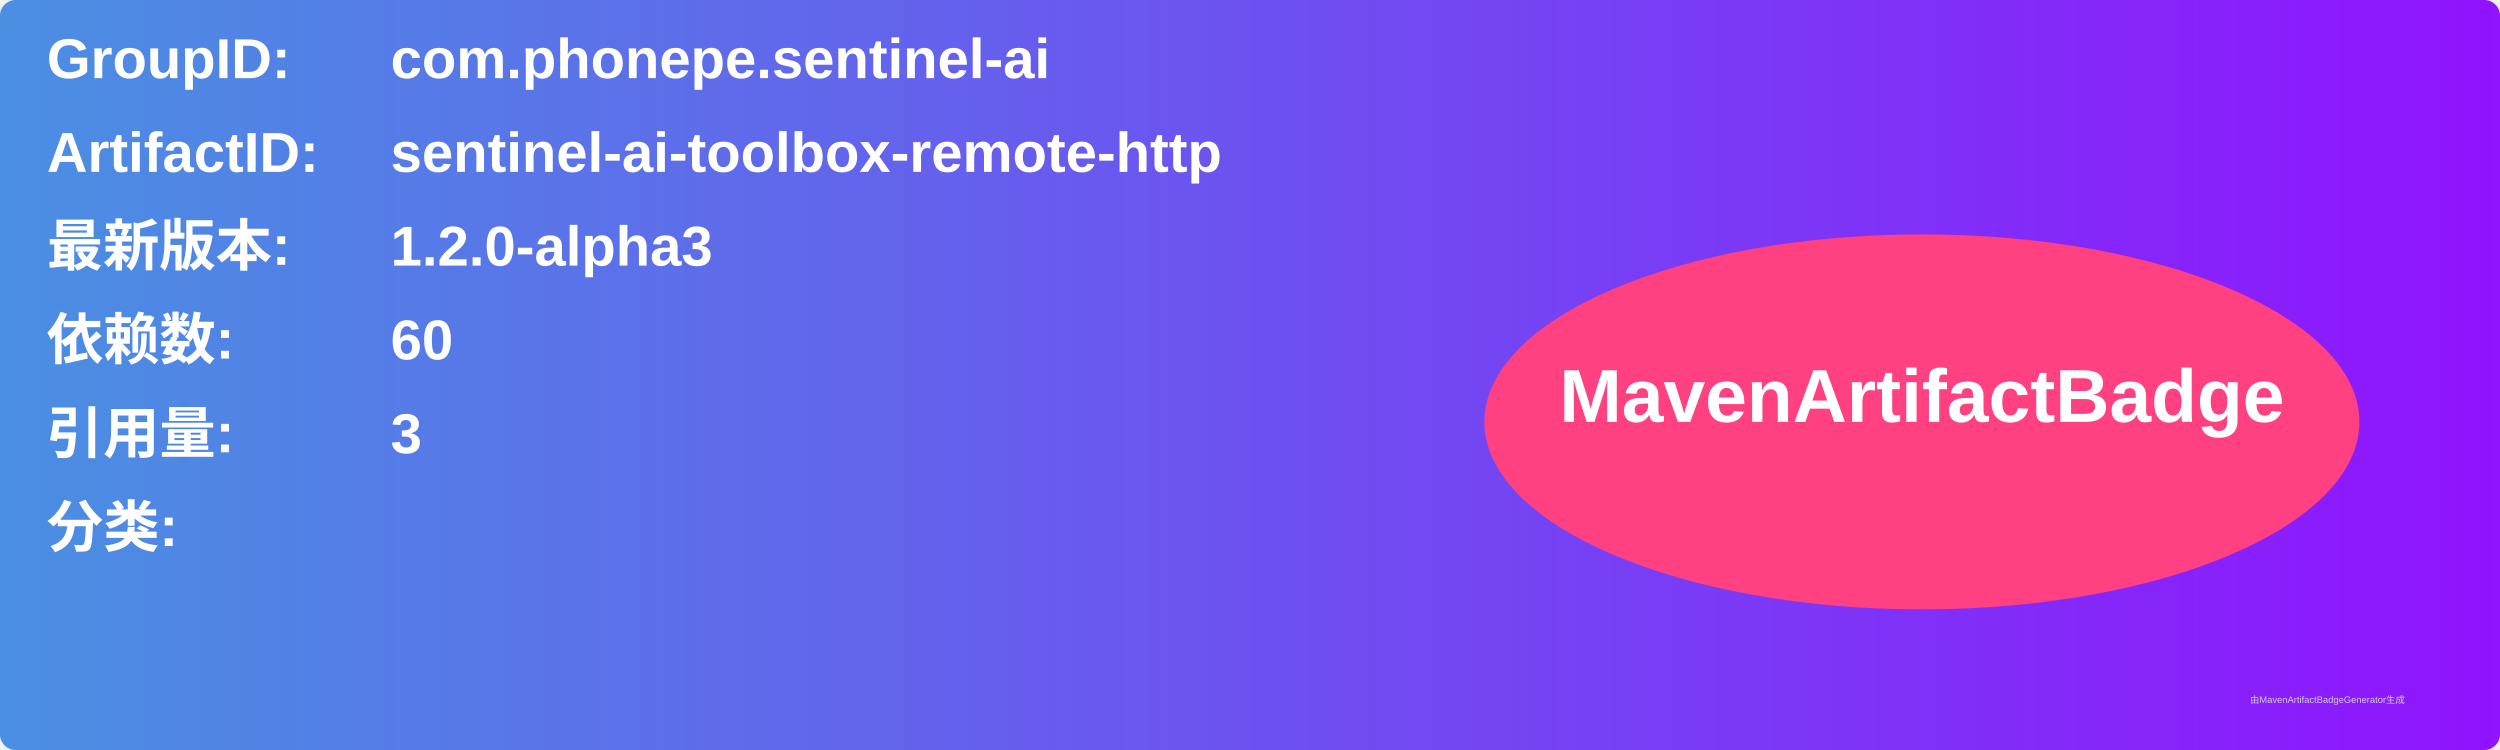
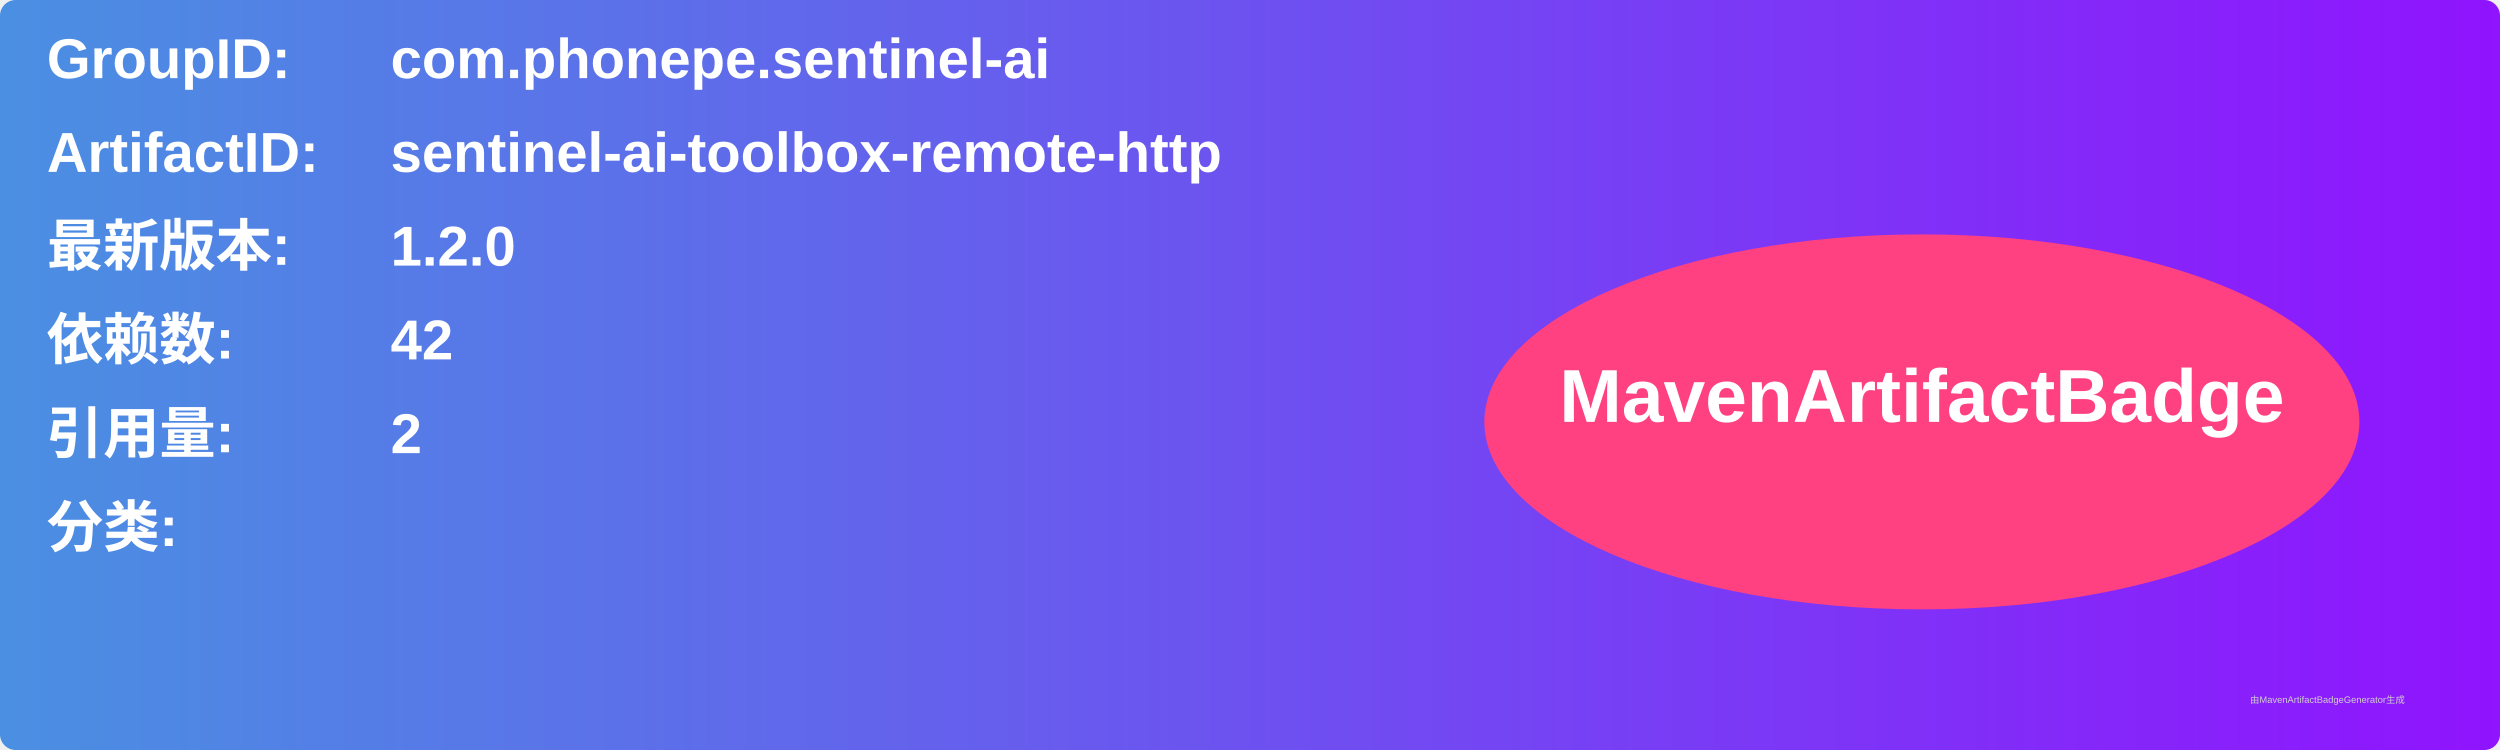
<svg xmlns="http://www.w3.org/2000/svg" width="800" height="240" viewBox="0 0 800 240">
  <linearGradient id="grad" x1="0%" y1="0%" x2="100%" y2="0%">
    <stop offset="0%" stop-color="#4a90e2" />
    <stop offset="100%" stop-color="#9013fe" />
  </linearGradient>
  <rect width="100%" height="100%" rx="5" ry="5" fill="url(#grad)" />
  <g transform="translate(15, 15)">
    <text x="0" y="10" font-family="Arial" font-size="18" fill="white" font-weight="bold" width="260">GroupID:</text>
    <text x="110" y="10" font-family="Arial" font-size="18" fill="white" font-weight="bold" width="460">com.phonepe.sentinel-ai</text>
    <text x="0" y="40" font-family="Arial" font-size="18" fill="white" font-weight="bold" width="260">ArtifactID:</text>
    <text x="110" y="40" font-family="Arial" font-size="18" fill="white" font-weight="bold" width="460">sentinel-ai-toolbox-remote-http</text>
    <text x="0" y="70" font-family="Arial" font-size="18" fill="white" font-weight="bold">最新版本:</text>
    <text x="110" y="70" font-family="Arial" font-size="18" fill="white" font-weight="bold">
-       <tspan font-weight="bold">1.2.0-alpha3</tspan>
+       <tspan font-weight="bold">1.2.0</tspan>
    </text>
    <text x="0" y="100" font-family="Arial" font-size="18" fill="white" font-weight="bold">依赖数: </text>
    <text x="110" y="100" font-family="Arial" font-size="18" fill="white">
-       <tspan font-weight="bold">60</tspan>
+       <tspan font-weight="bold">42</tspan>
    </text>
    <text x="0" y="130" font-family="Arial" font-size="18" fill="white" font-weight="bold">引用量: </text>
    <text x="110" y="130" font-family="Arial" font-size="18" fill="white">
-       <tspan font-weight="bold">3</tspan>
+       <tspan font-weight="bold">2</tspan>
    </text>
    <text x="0" y="160" font-family="Arial" font-size="18" fill="white" font-weight="bold">分类:</text>
    <text x="10" y="190" font-family="Arial" font-size="10" fill="white">
      <tspan font-weight="bold" />
    </text>
    <ellipse cx="600" cy="120" rx="140" ry="60" fill="#ff4081" />
    <text x="600" y="120" text-anchor="middle" font-family="Arial" font-size="24" fill="white" font-weight="bold">MavenArtifactBadge</text>
  </g>
  <text x="720" y="225" font-family="Arial" font-size="3" fill="#d0d0d0">由MavenArtifactBadgeGenerator生成</text>
</svg>
